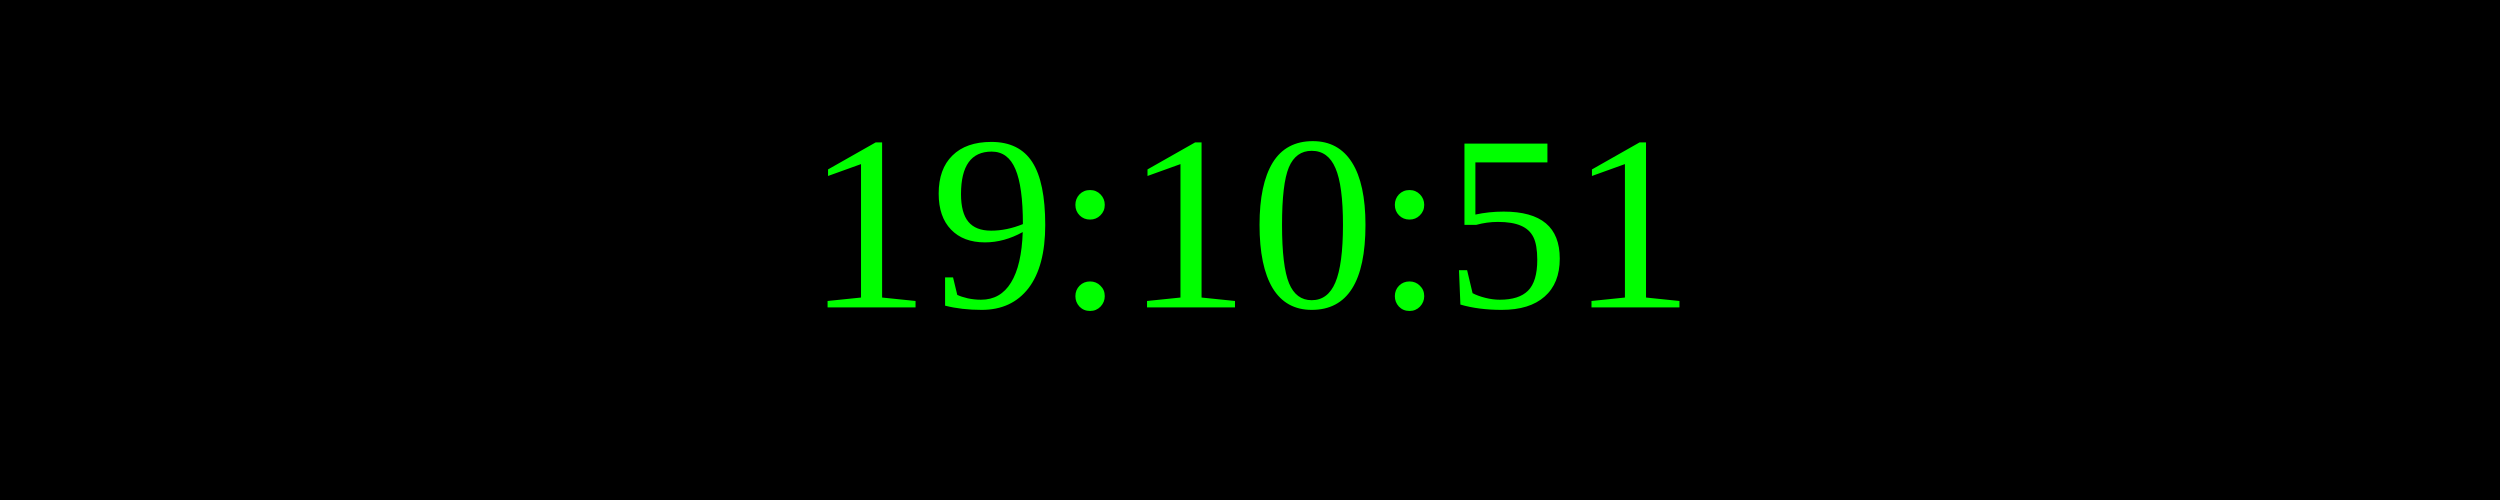
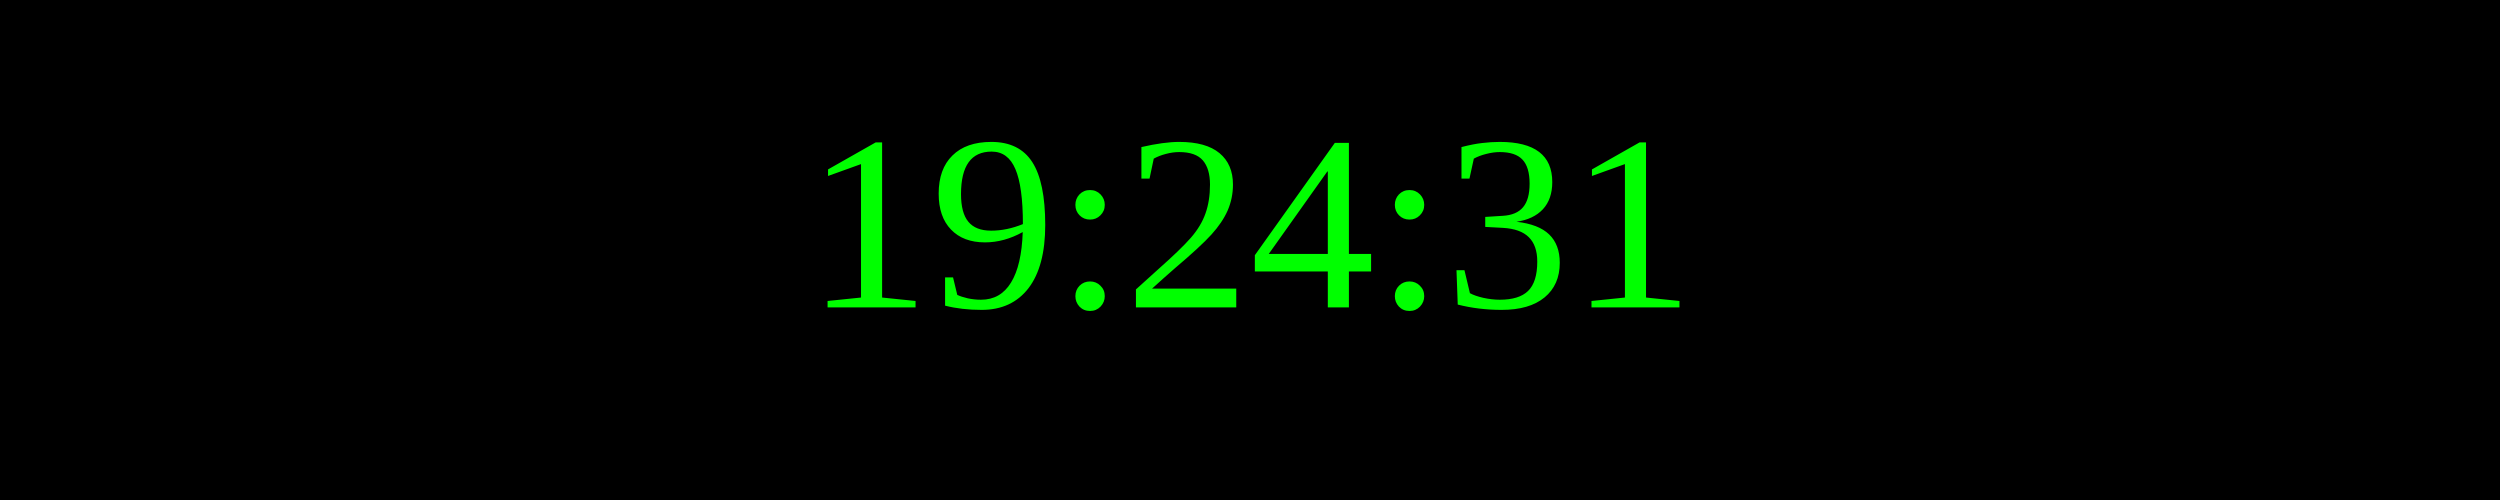
<svg xmlns="http://www.w3.org/2000/svg" width="250" height="50">
  <rect width="100%" height="100%" fill="black" />
  <text x="50%" y="50%" font-size="25" fill="lime" text-anchor="middle" dominant-baseline="middle">
- 19:10:51
+ 19:24:31
</text>
</svg>
